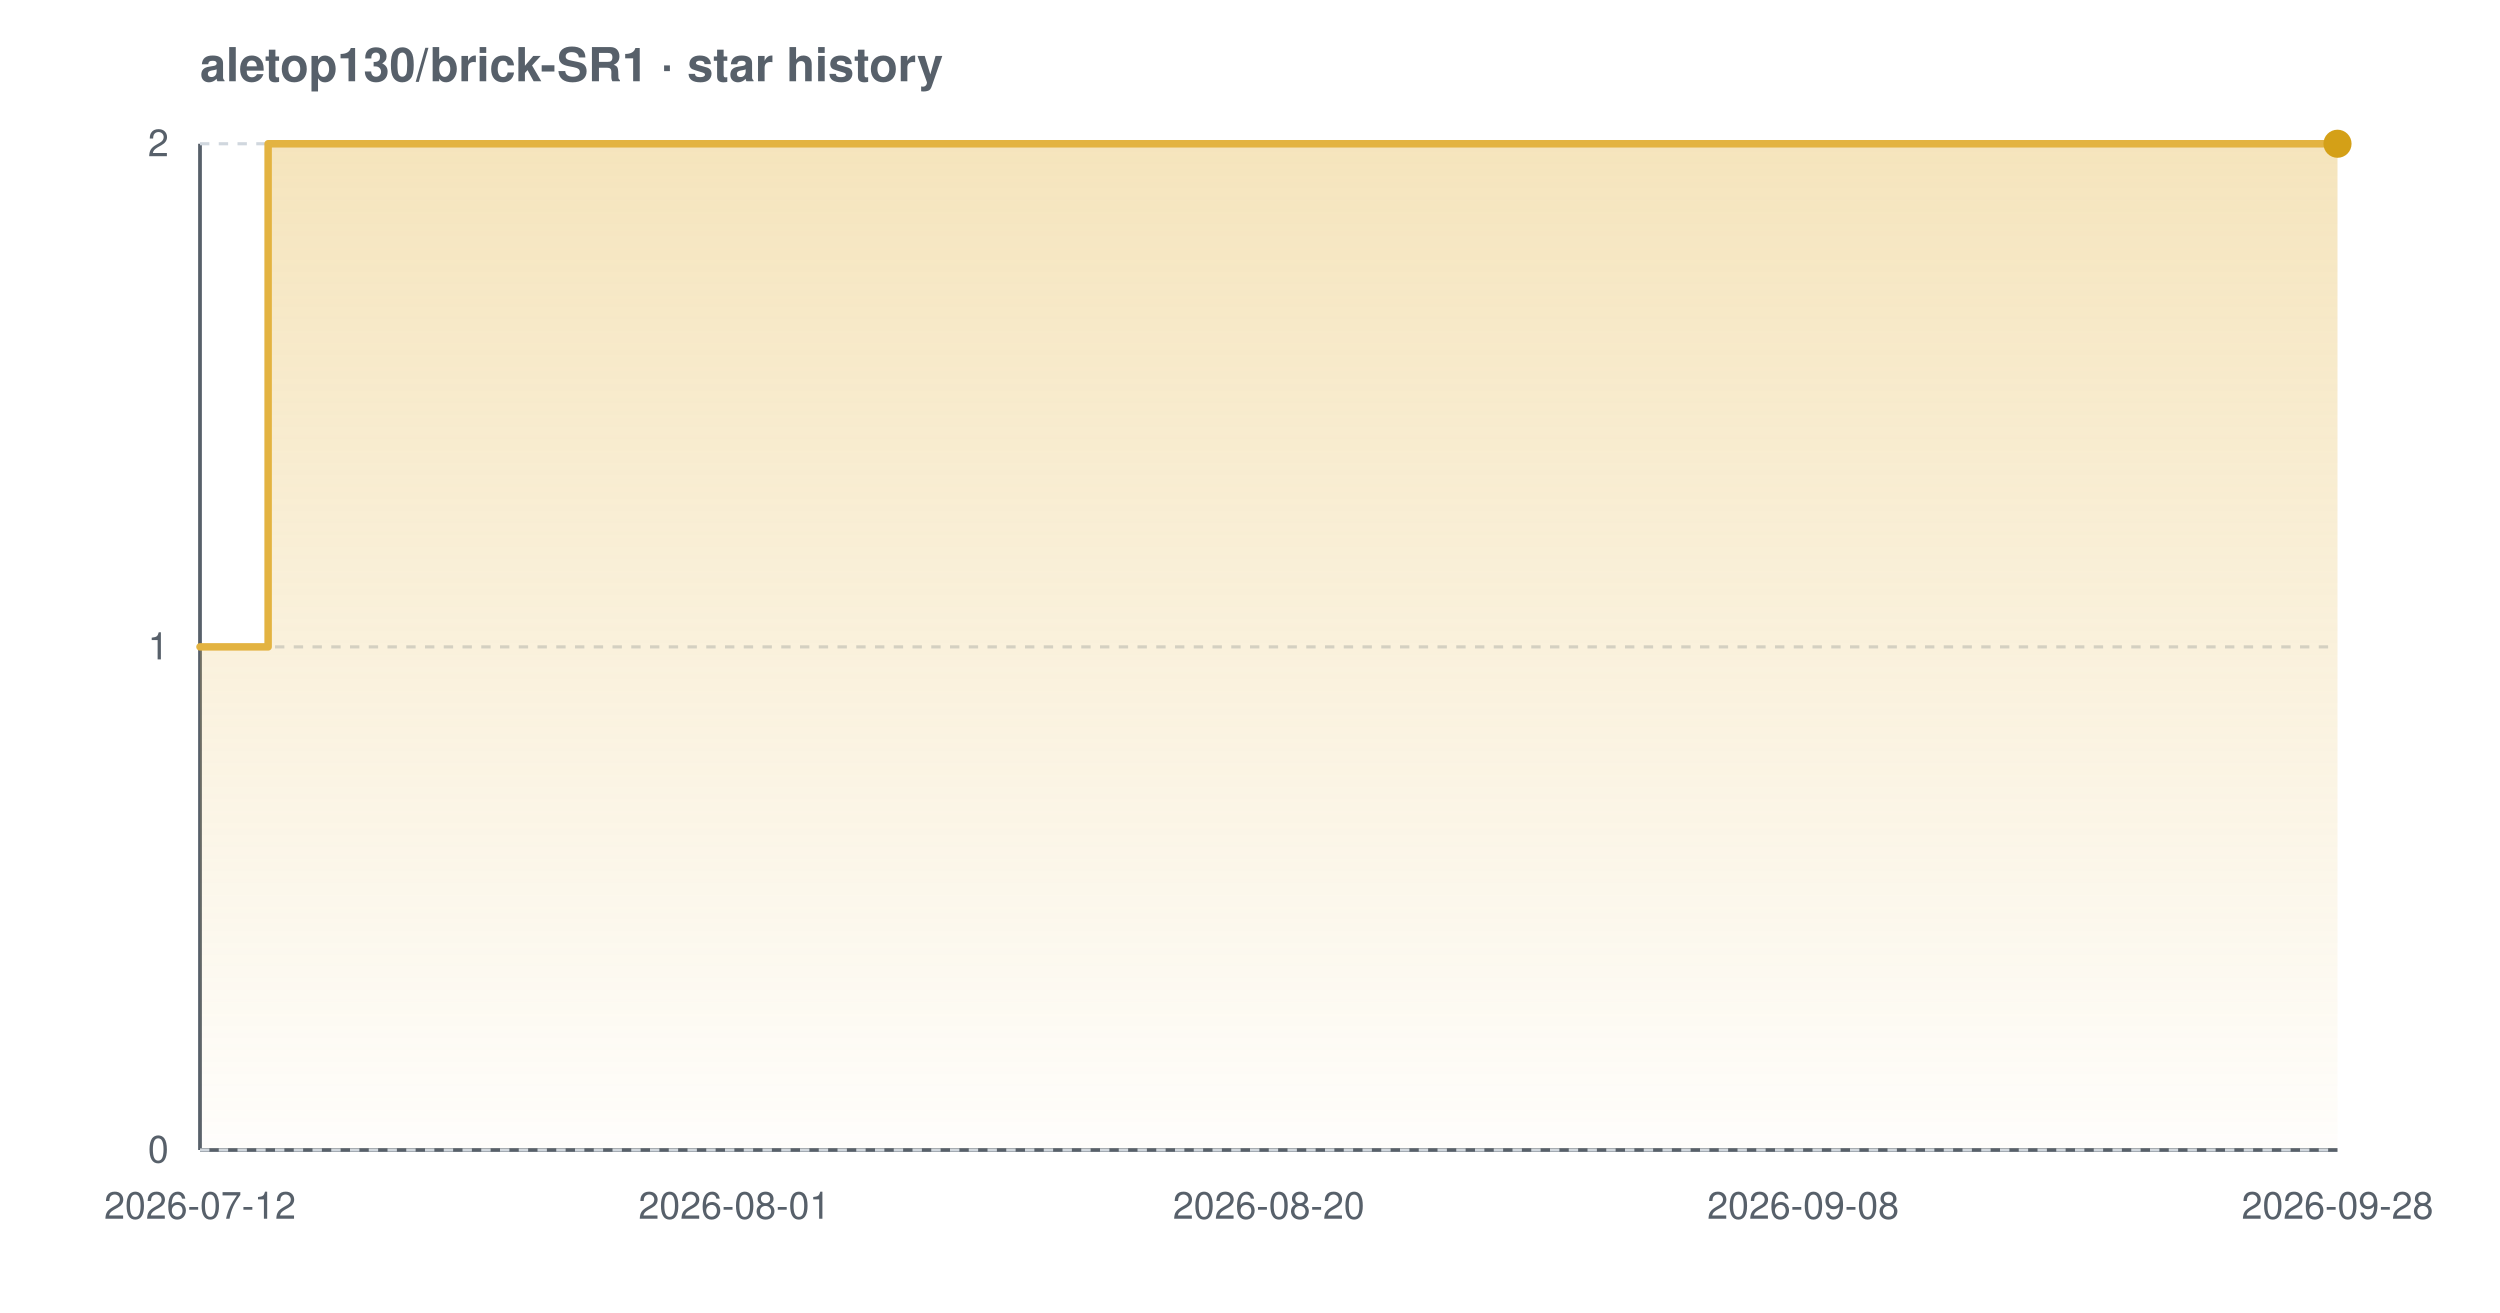
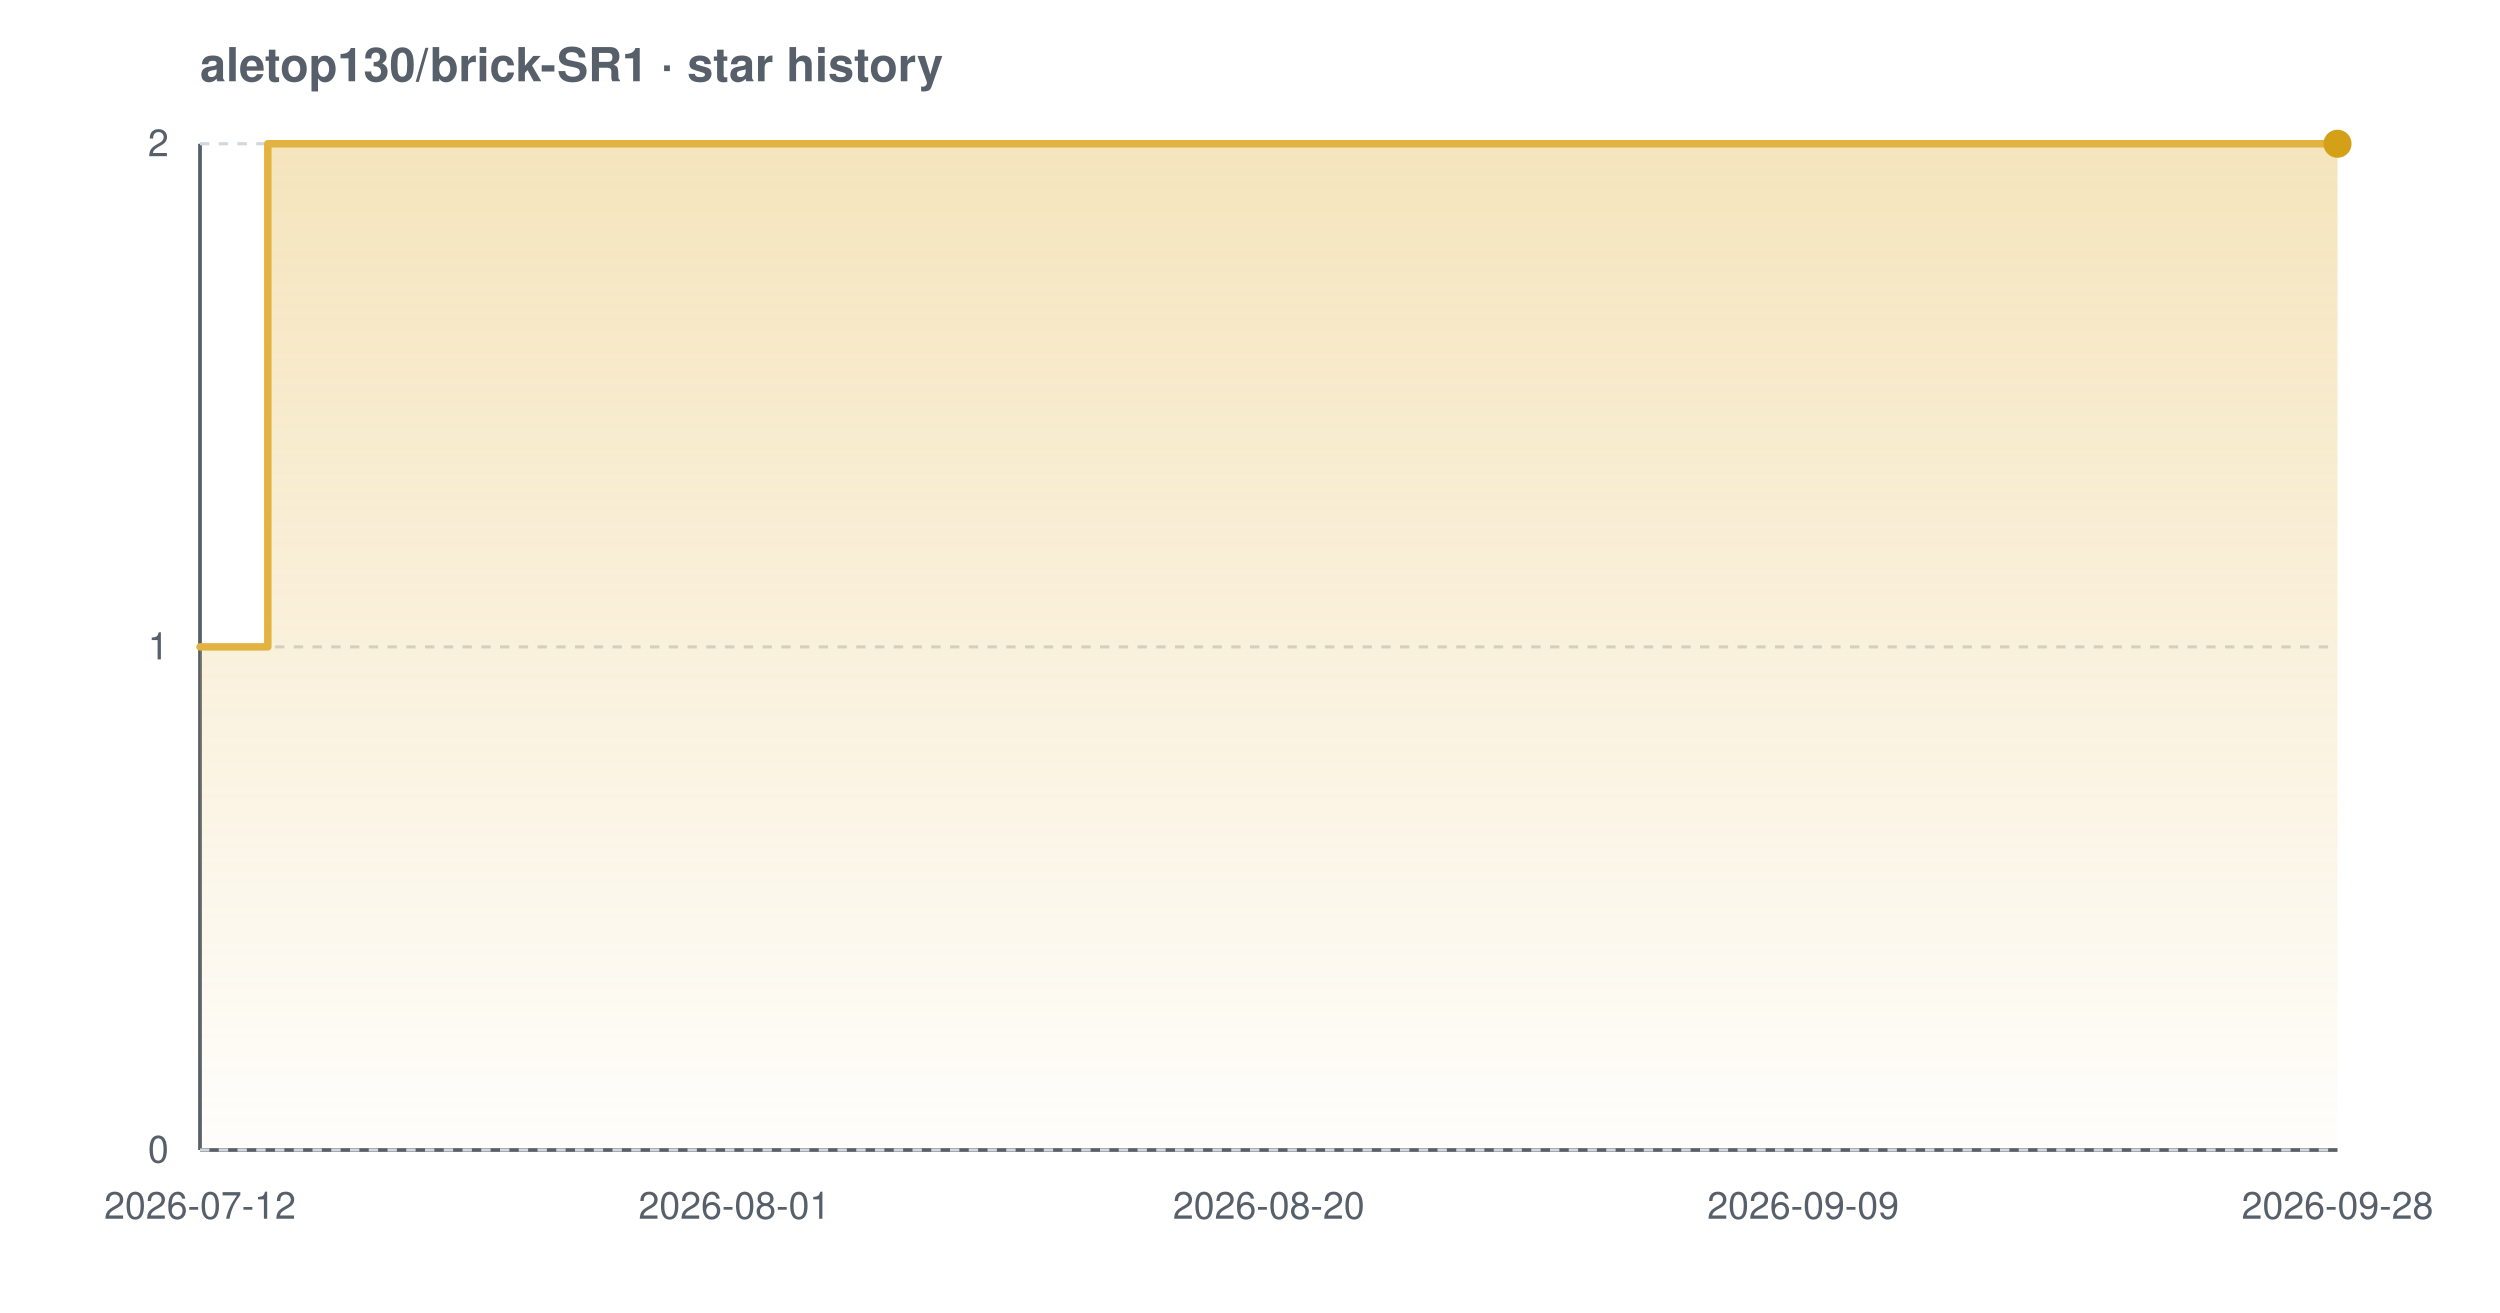
<svg xmlns="http://www.w3.org/2000/svg" width="800" height="420" viewBox="0 0 800 420" font-family="-apple-system,BlinkMacSystemFont,'Segoe UI',Helvetica,Arial,sans-serif" role="img" aria-label="Star history chart for aletop130/brick-SR1">
  <defs>
    <linearGradient id="grad-light" x1="0" y1="0" x2="0" y2="1">
      <stop offset="0%" stop-color="#e3b341" stop-opacity="0.35" />
      <stop offset="100%" stop-color="#e3b341" stop-opacity="0.02" />
    </linearGradient>
  </defs>
  <text x="64" y="26" font-size="15" font-weight="600" fill="#57606a">aletop130/brick-SR1 · star history</text>
  <line x1="64" y1="368" x2="748" y2="368" stroke="#57606a" stroke-width="1.2" />
  <line x1="64" y1="46" x2="64" y2="368" stroke="#57606a" stroke-width="1.2" />
  <line x1="64" y1="368.0" x2="748" y2="368.0" stroke="#d0d7de" stroke-width="1" stroke-dasharray="3 3" />
  <line x1="64" y1="207.0" x2="748" y2="207.0" stroke="#d0d7de" stroke-width="1" stroke-dasharray="3 3" />
  <line x1="64" y1="46.0" x2="748" y2="46.0" stroke="#d0d7de" stroke-width="1" stroke-dasharray="3 3" />
-   <path d="M 64.0 207.0 L 85.8 207.0 L 85.8 46.0 L 748.0 46.0 L 748.0 46.0 L 748.0 368.0 L 64.0 368.0 Z" fill="url(#grad-light)" />
-   <path d="M 64.0 207.0 L 85.8 207.0 L 85.8 46.0 L 748.0 46.0 L 748.0 46.0" fill="none" stroke="#e3b341" stroke-width="2.4" stroke-linejoin="round" stroke-linecap="round" />
+   <path d="M 64.0 207.0 L 85.7 207.0 L 85.7 46.0 L 748.0 46.0 L 748.0 46.0 L 748.0 368.0 L 64.0 368.0 Z" fill="url(#grad-light)" />
+   <path d="M 64.0 207.0 L 85.7 207.0 L 85.7 46.0 L 748.0 46.0 L 748.0 46.0" fill="none" stroke="#e3b341" stroke-width="2.4" stroke-linejoin="round" stroke-linecap="round" />
  <circle cx="748.0" cy="46.0" r="4.5" fill="#d4a017" />
  <text x="54" y="372.0" text-anchor="end" font-size="12" fill="#57606a">0</text>
  <text x="54" y="211.0" text-anchor="end" font-size="12" fill="#57606a">1</text>
  <text x="54" y="50.0" text-anchor="end" font-size="12" fill="#57606a">2</text>
  <text x="64.0" y="390" text-anchor="middle" font-size="12" fill="#57606a">2026-07-12</text>
  <text x="235.0" y="390" text-anchor="middle" font-size="12" fill="#57606a">2026-08-01</text>
  <text x="406.0" y="390" text-anchor="middle" font-size="12" fill="#57606a">2026-08-20</text>
-   <text x="577.0" y="390" text-anchor="middle" font-size="12" fill="#57606a">2026-09-08</text>
+   <text x="577.0" y="390" text-anchor="middle" font-size="12" fill="#57606a">2026-09-09</text>
  <text x="748.0" y="390" text-anchor="middle" font-size="12" fill="#57606a">2026-09-28</text>
</svg>
